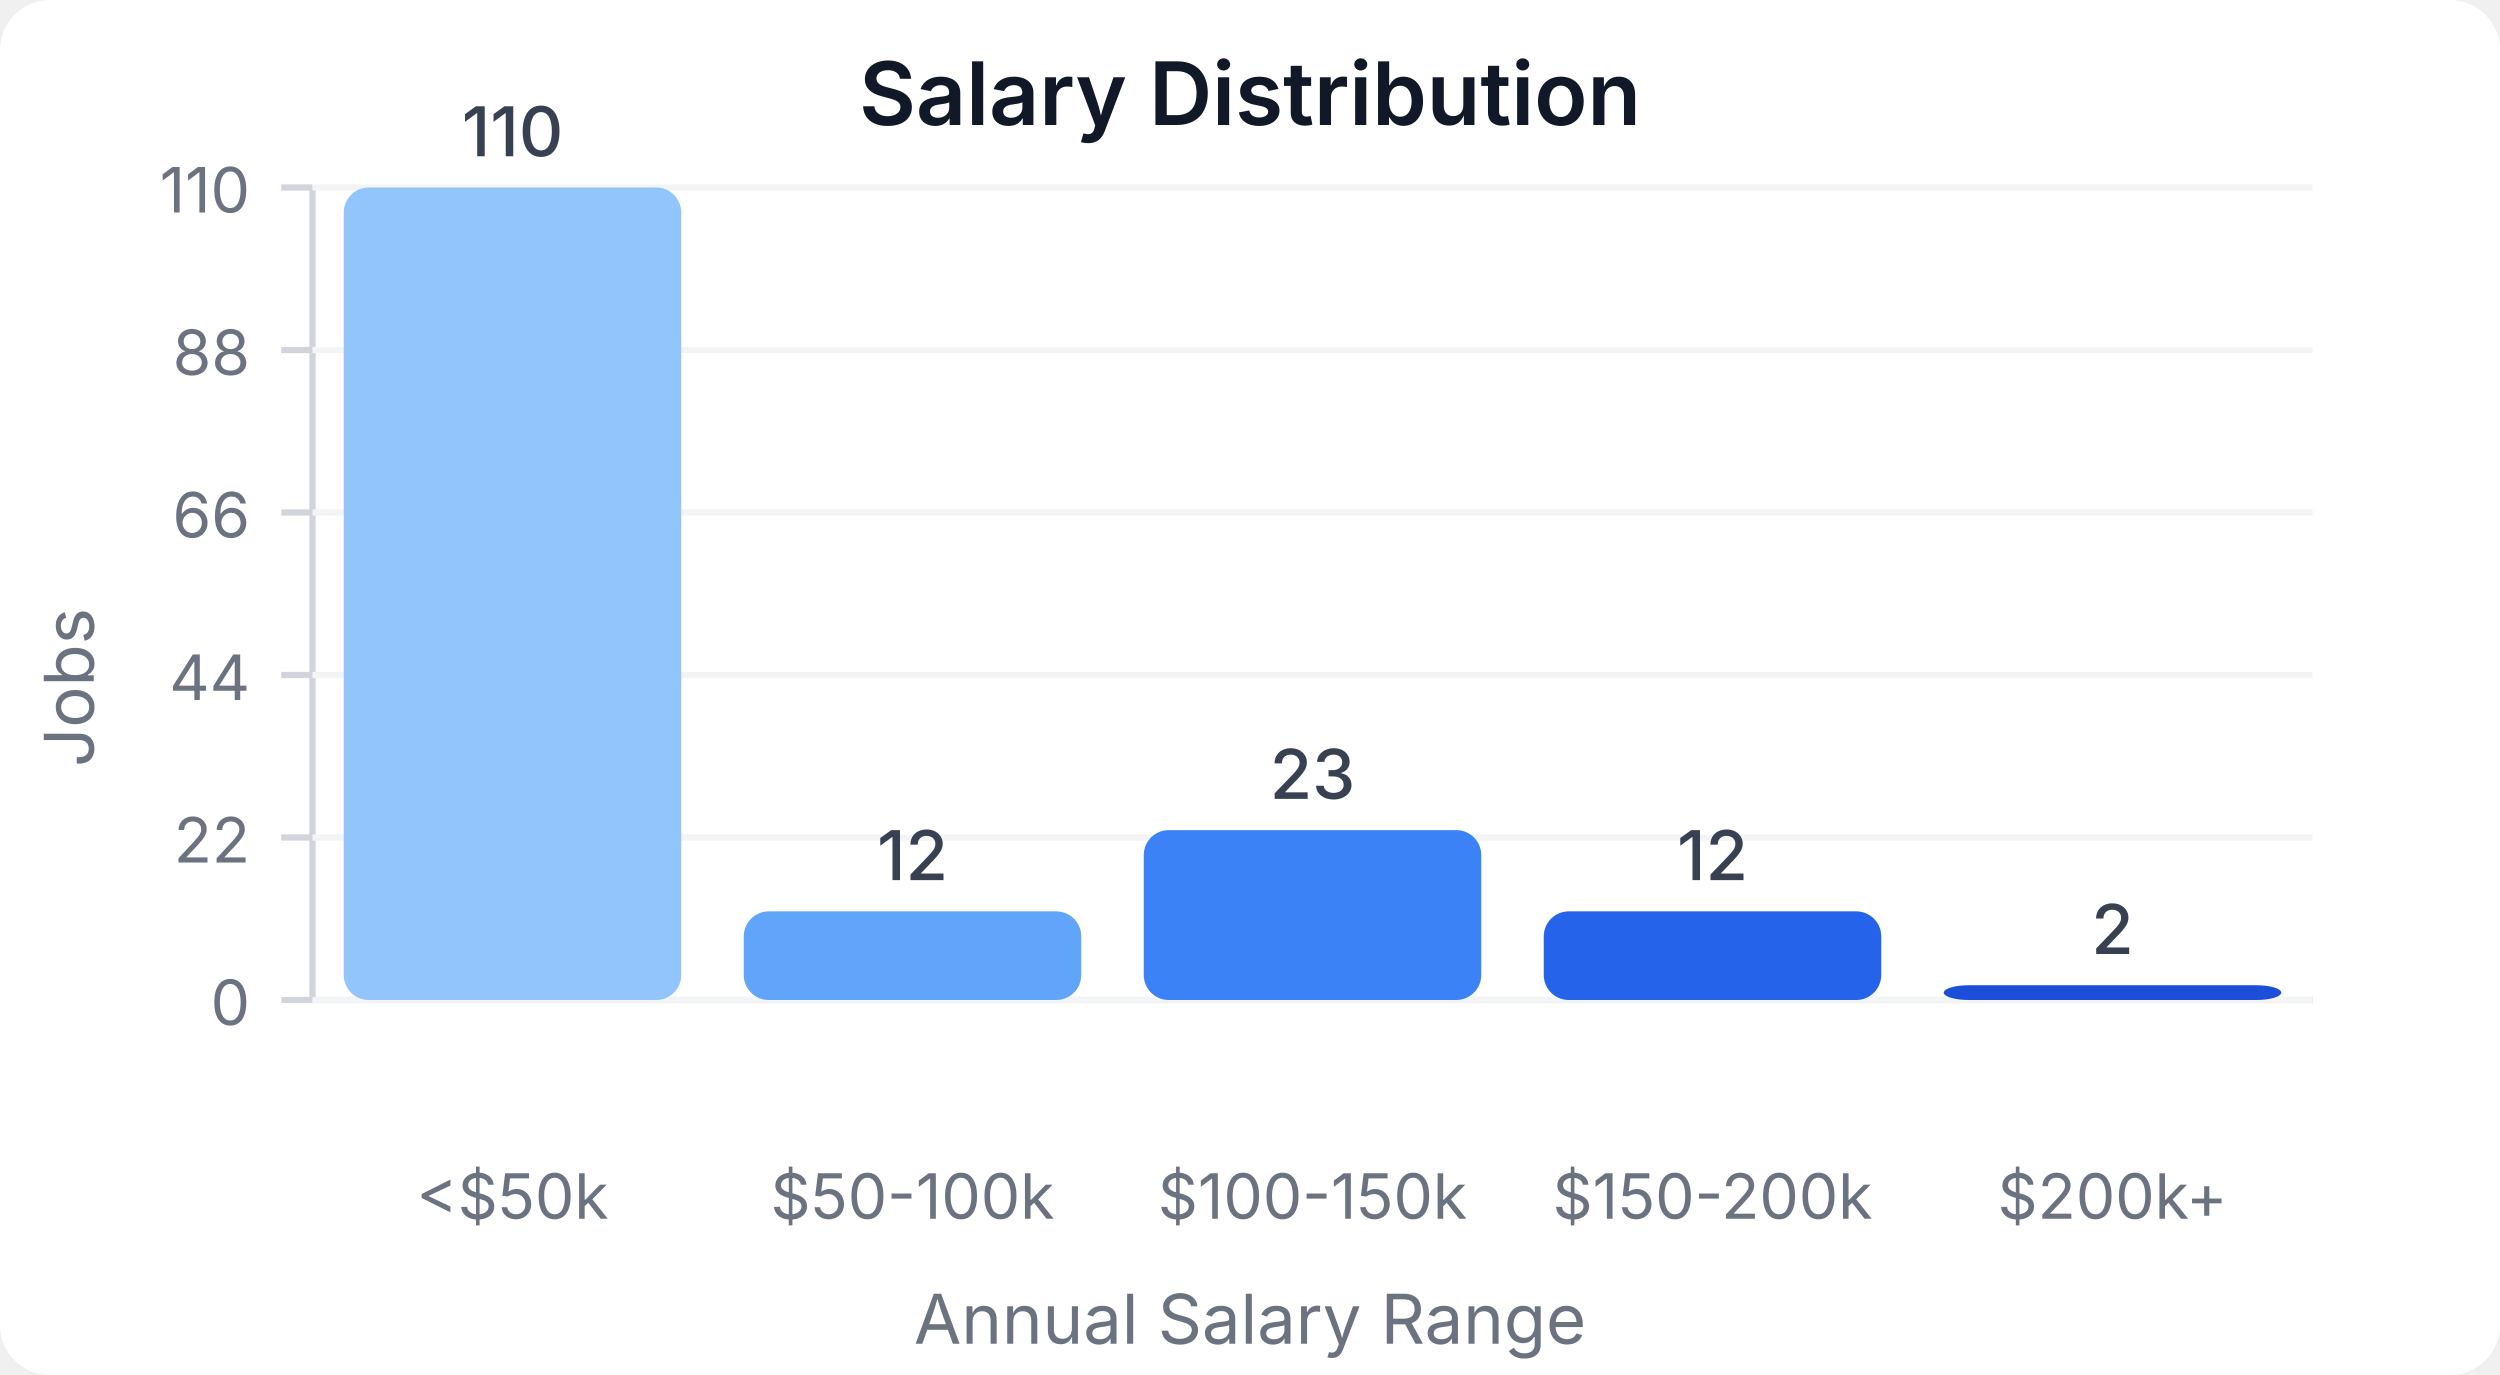
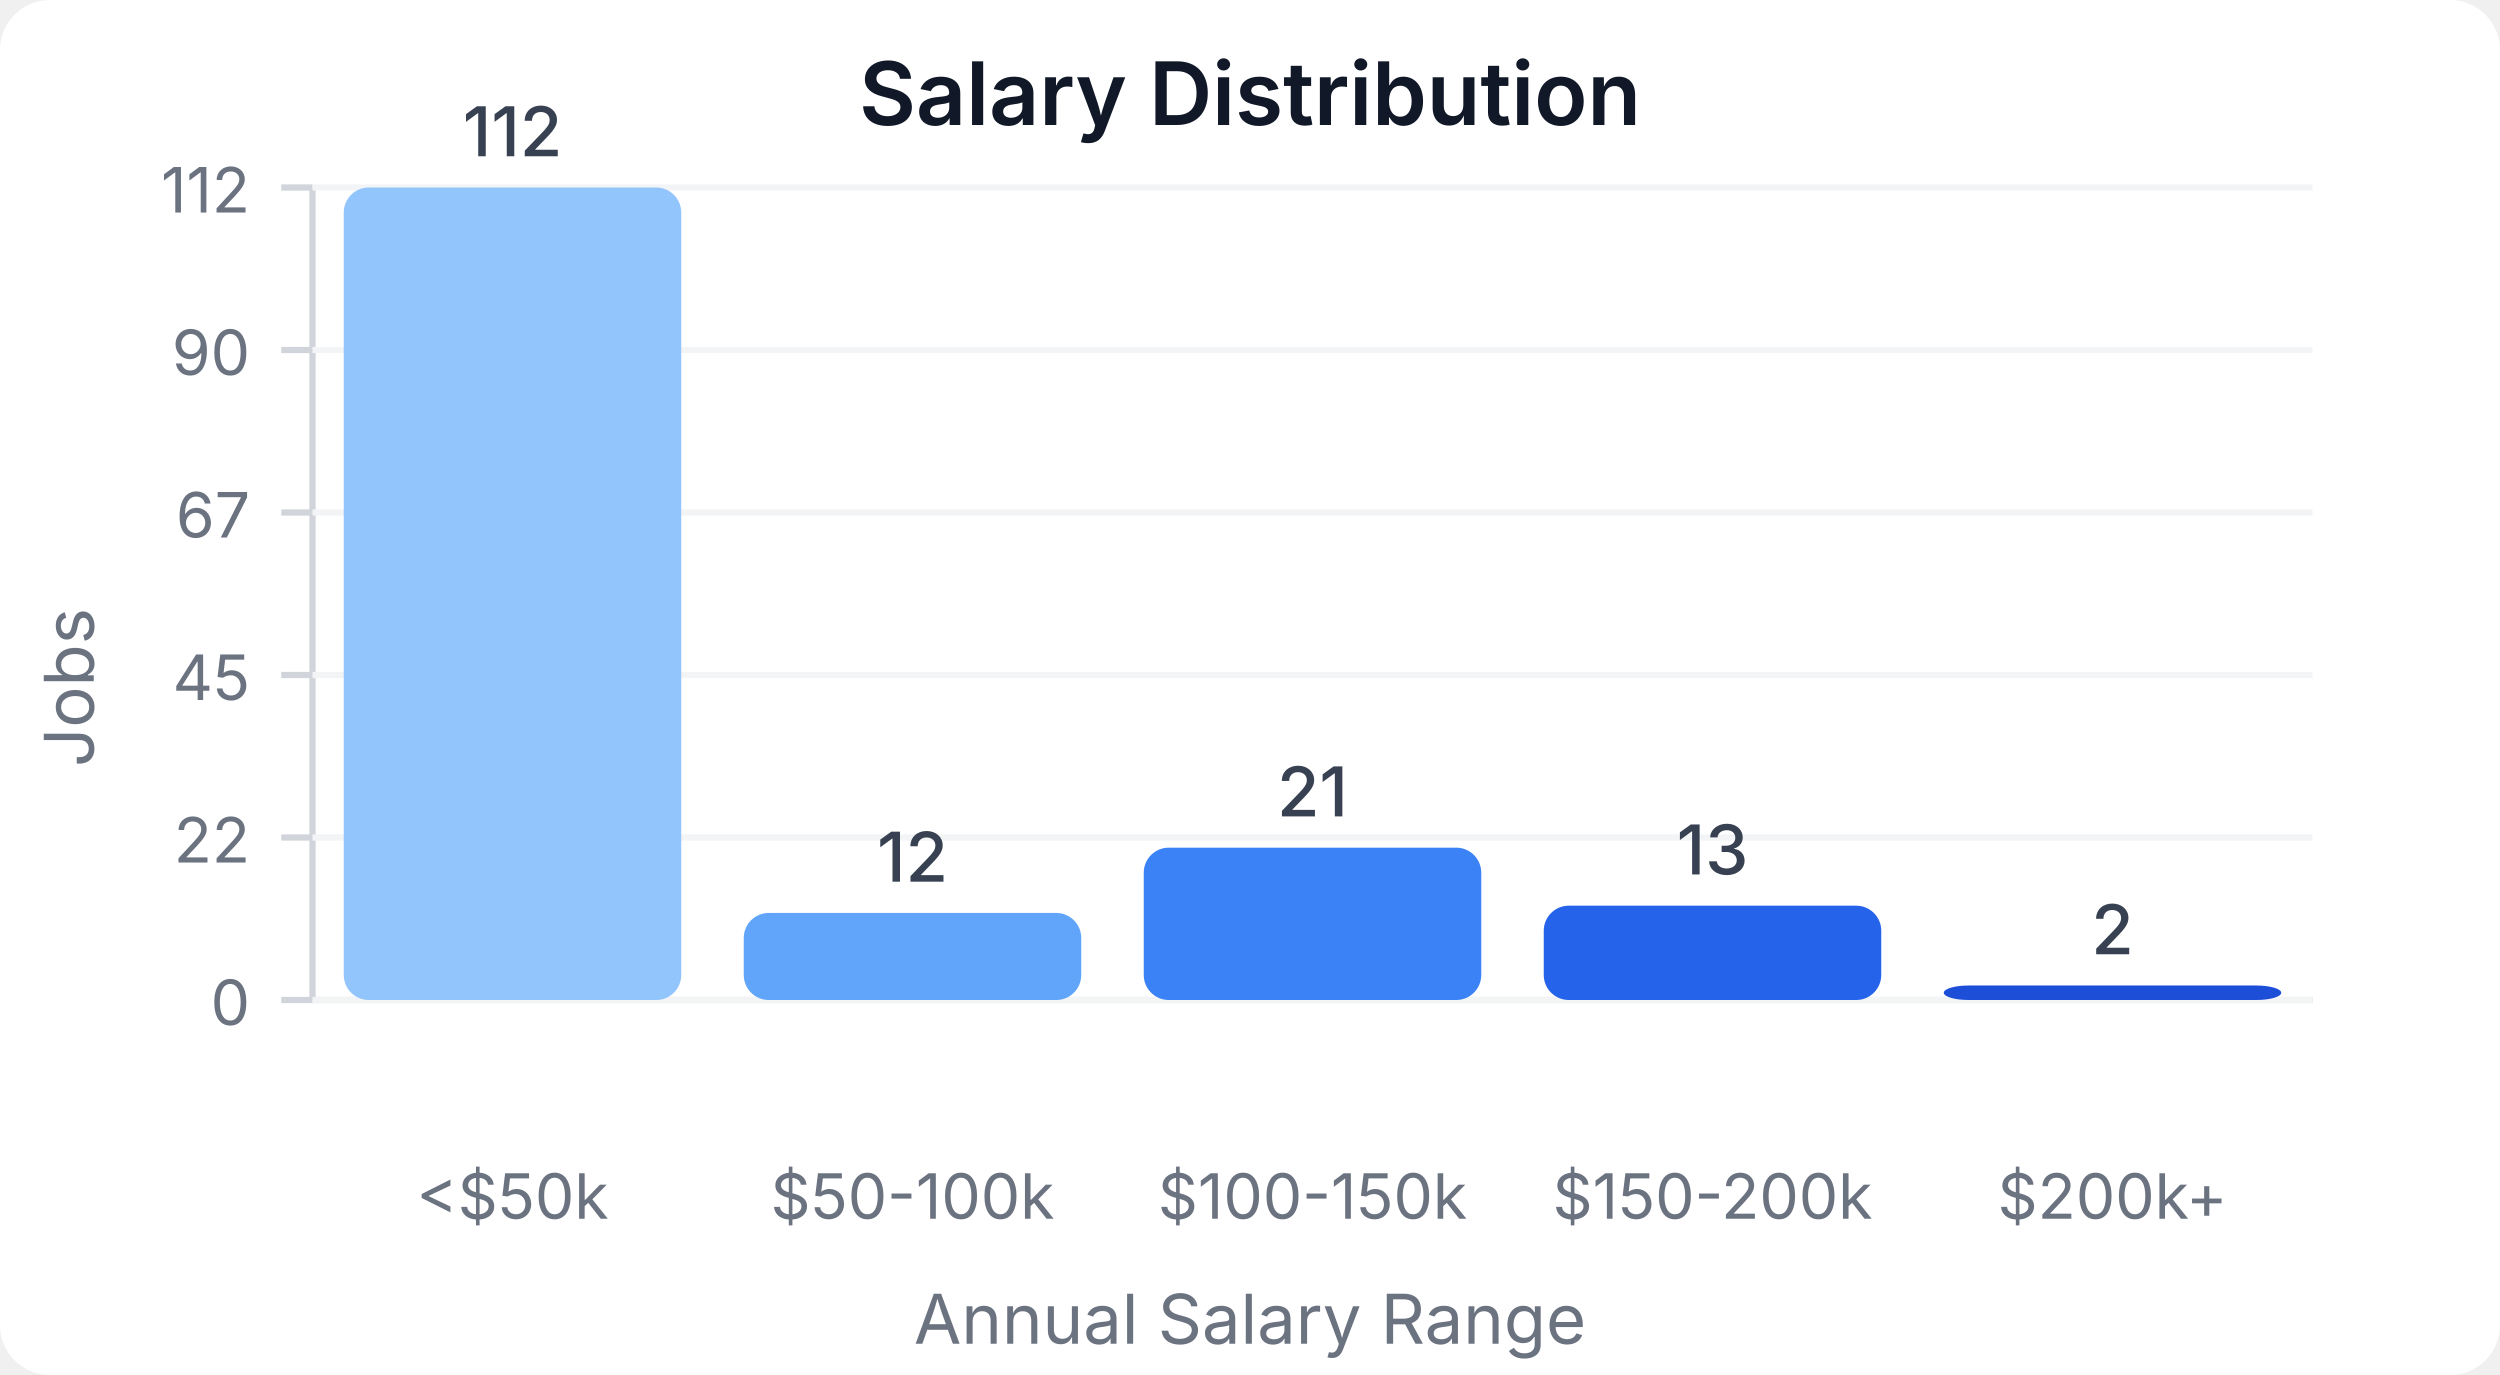
<svg xmlns="http://www.w3.org/2000/svg" width="400" height="220" viewBox="0 0 400 220">
  <style>
    text { font-family: system-ui, -apple-system, sans-serif; }
  </style>
  <rect width="400" height="220" fill="#ffffff" rx="8" />
  <text x="200" y="20" text-anchor="middle" font-size="14" font-weight="600" fill="#111827">Salary Distribution</text>
  <line x1="50" y1="30" x2="50" y2="160" stroke="#d1d5db" stroke-width="1" />
  <line x1="50" y1="160" x2="370" y2="160" stroke="#d1d5db" stroke-width="1" />
  <line x1="45" y1="160" x2="50" y2="160" stroke="#d1d5db" stroke-width="1" />
  <text x="40" y="164" text-anchor="end" font-size="10" fill="#6b7280">0</text>
  <line x1="50" y1="160" x2="370" y2="160" stroke="#f3f4f6" stroke-width="1" />
  <line x1="45" y1="134" x2="50" y2="134" stroke="#d1d5db" stroke-width="1" />
  <text x="40" y="138" text-anchor="end" font-size="10" fill="#6b7280">22</text>
  <line x1="50" y1="134" x2="370" y2="134" stroke="#f3f4f6" stroke-width="1" />
  <line x1="45" y1="108" x2="50" y2="108" stroke="#d1d5db" stroke-width="1" />
-   <text x="40" y="112" text-anchor="end" font-size="10" fill="#6b7280">44</text>
+   <text x="40" y="112" text-anchor="end" font-size="10" fill="#6b7280">45</text>
  <line x1="50" y1="108" x2="370" y2="108" stroke="#f3f4f6" stroke-width="1" />
  <line x1="45" y1="82" x2="50" y2="82" stroke="#d1d5db" stroke-width="1" />
-   <text x="40" y="86" text-anchor="end" font-size="10" fill="#6b7280">66</text>
+   <text x="40" y="86" text-anchor="end" font-size="10" fill="#6b7280">67</text>
  <line x1="50" y1="82" x2="370" y2="82" stroke="#f3f4f6" stroke-width="1" />
  <line x1="45" y1="56" x2="50" y2="56" stroke="#d1d5db" stroke-width="1" />
-   <text x="40" y="60" text-anchor="end" font-size="10" fill="#6b7280">88</text>
+   <text x="40" y="60" text-anchor="end" font-size="10" fill="#6b7280">90</text>
  <line x1="50" y1="56" x2="370" y2="56" stroke="#f3f4f6" stroke-width="1" />
  <line x1="45" y1="30" x2="50" y2="30" stroke="#d1d5db" stroke-width="1" />
-   <text x="40" y="34" text-anchor="end" font-size="10" fill="#6b7280">110</text>
+   <text x="40" y="34" text-anchor="end" font-size="10" fill="#6b7280">112</text>
  <line x1="50" y1="30" x2="370" y2="30" stroke="#f3f4f6" stroke-width="1" />
  <rect x="55" y="30" width="54" height="130" fill="#93c5fd" rx="4" />
-   <text x="82" y="25" text-anchor="middle" font-size="11" fill="#374151" font-weight="500">110</text>
+   <text x="82" y="25" text-anchor="middle" font-size="11" fill="#374151" font-weight="500">112</text>
  <text x="82" y="195" text-anchor="middle" font-size="10" fill="#6b7280">&lt;$50k</text>
-   <rect x="119" y="145.818" width="54" height="14.182" fill="#60a5fa" rx="4" />
-   <text x="146" y="140.818" text-anchor="middle" font-size="11" fill="#374151" font-weight="500">12</text>
+   <rect x="119" y="146.071" width="54" height="13.929" fill="#60a5fa" rx="4" />
+   <text x="146" y="141.071" text-anchor="middle" font-size="11" fill="#374151" font-weight="500">12</text>
  <text x="146" y="195" text-anchor="middle" font-size="10" fill="#6b7280">$50-100k</text>
-   <rect x="183" y="132.818" width="54" height="27.182" fill="#3b82f6" rx="4" />
-   <text x="210" y="127.818" text-anchor="middle" font-size="11" fill="#374151" font-weight="500">23</text>
+   <rect x="183" y="135.625" width="54" height="24.375" fill="#3b82f6" rx="4" />
+   <text x="210" y="130.625" text-anchor="middle" font-size="11" fill="#374151" font-weight="500">21</text>
  <text x="210" y="195" text-anchor="middle" font-size="10" fill="#6b7280">$100-150k</text>
-   <rect x="247" y="145.818" width="54" height="14.182" fill="#2563eb" rx="4" />
-   <text x="274" y="140.818" text-anchor="middle" font-size="11" fill="#374151" font-weight="500">12</text>
+   <rect x="247" y="144.911" width="54" height="15.089" fill="#2563eb" rx="4" />
+   <text x="274" y="139.911" text-anchor="middle" font-size="11" fill="#374151" font-weight="500">13</text>
  <text x="274" y="195" text-anchor="middle" font-size="10" fill="#6b7280">$150-200k</text>
-   <rect x="311" y="157.636" width="54" height="2.364" fill="#1d4ed8" rx="4" />
-   <text x="338" y="152.636" text-anchor="middle" font-size="11" fill="#374151" font-weight="500">2</text>
+   <rect x="311" y="157.679" width="54" height="2.321" fill="#1d4ed8" rx="4" />
+   <text x="338" y="152.679" text-anchor="middle" font-size="11" fill="#374151" font-weight="500">2</text>
  <text x="338" y="195" text-anchor="middle" font-size="10" fill="#6b7280">$200k+</text>
  <text x="15" y="110" text-anchor="middle" font-size="11" fill="#6b7280" transform="rotate(-90, 15, 110)">Jobs</text>
  <text x="200" y="215" text-anchor="middle" font-size="11" fill="#6b7280">Annual Salary Range</text>
</svg>
